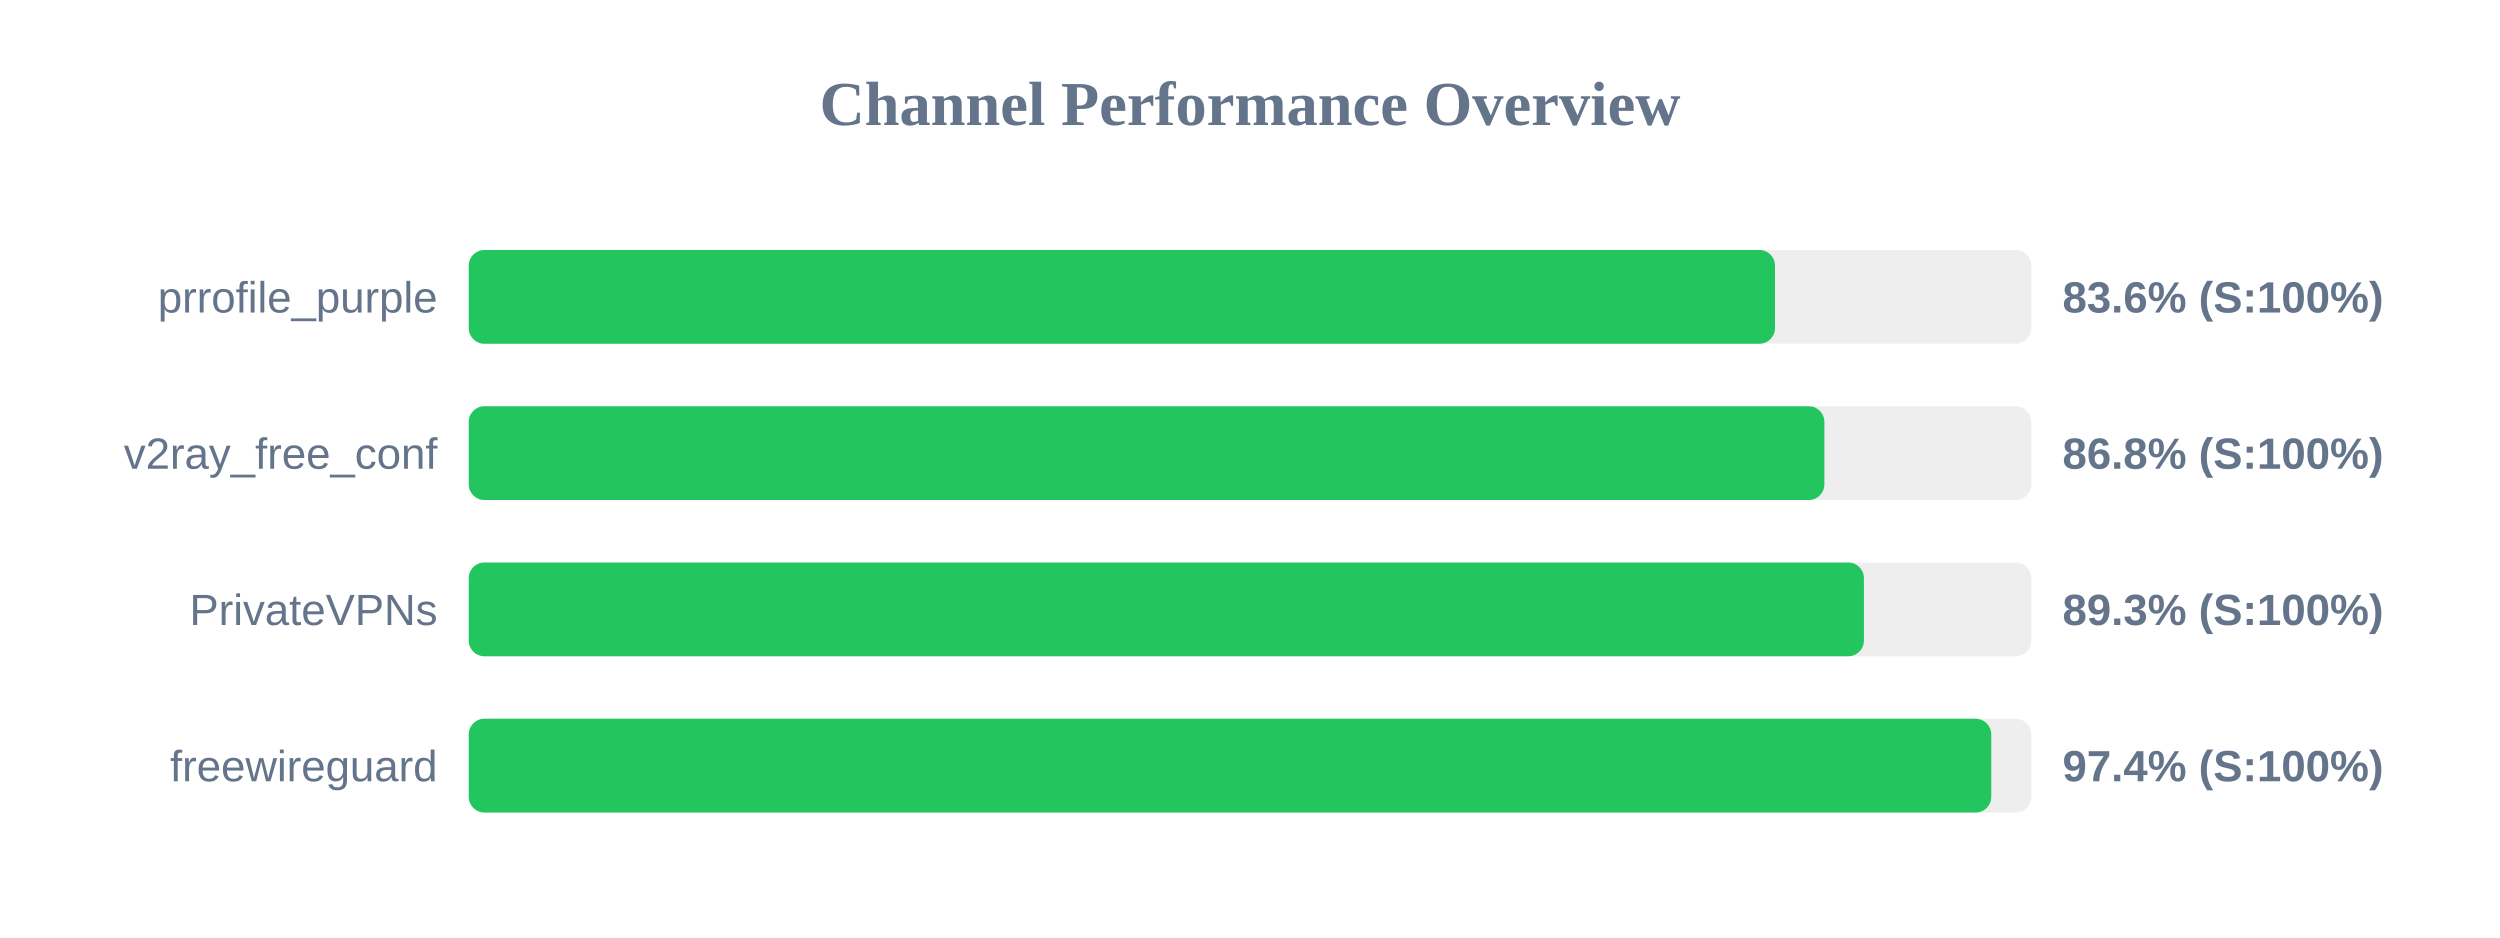
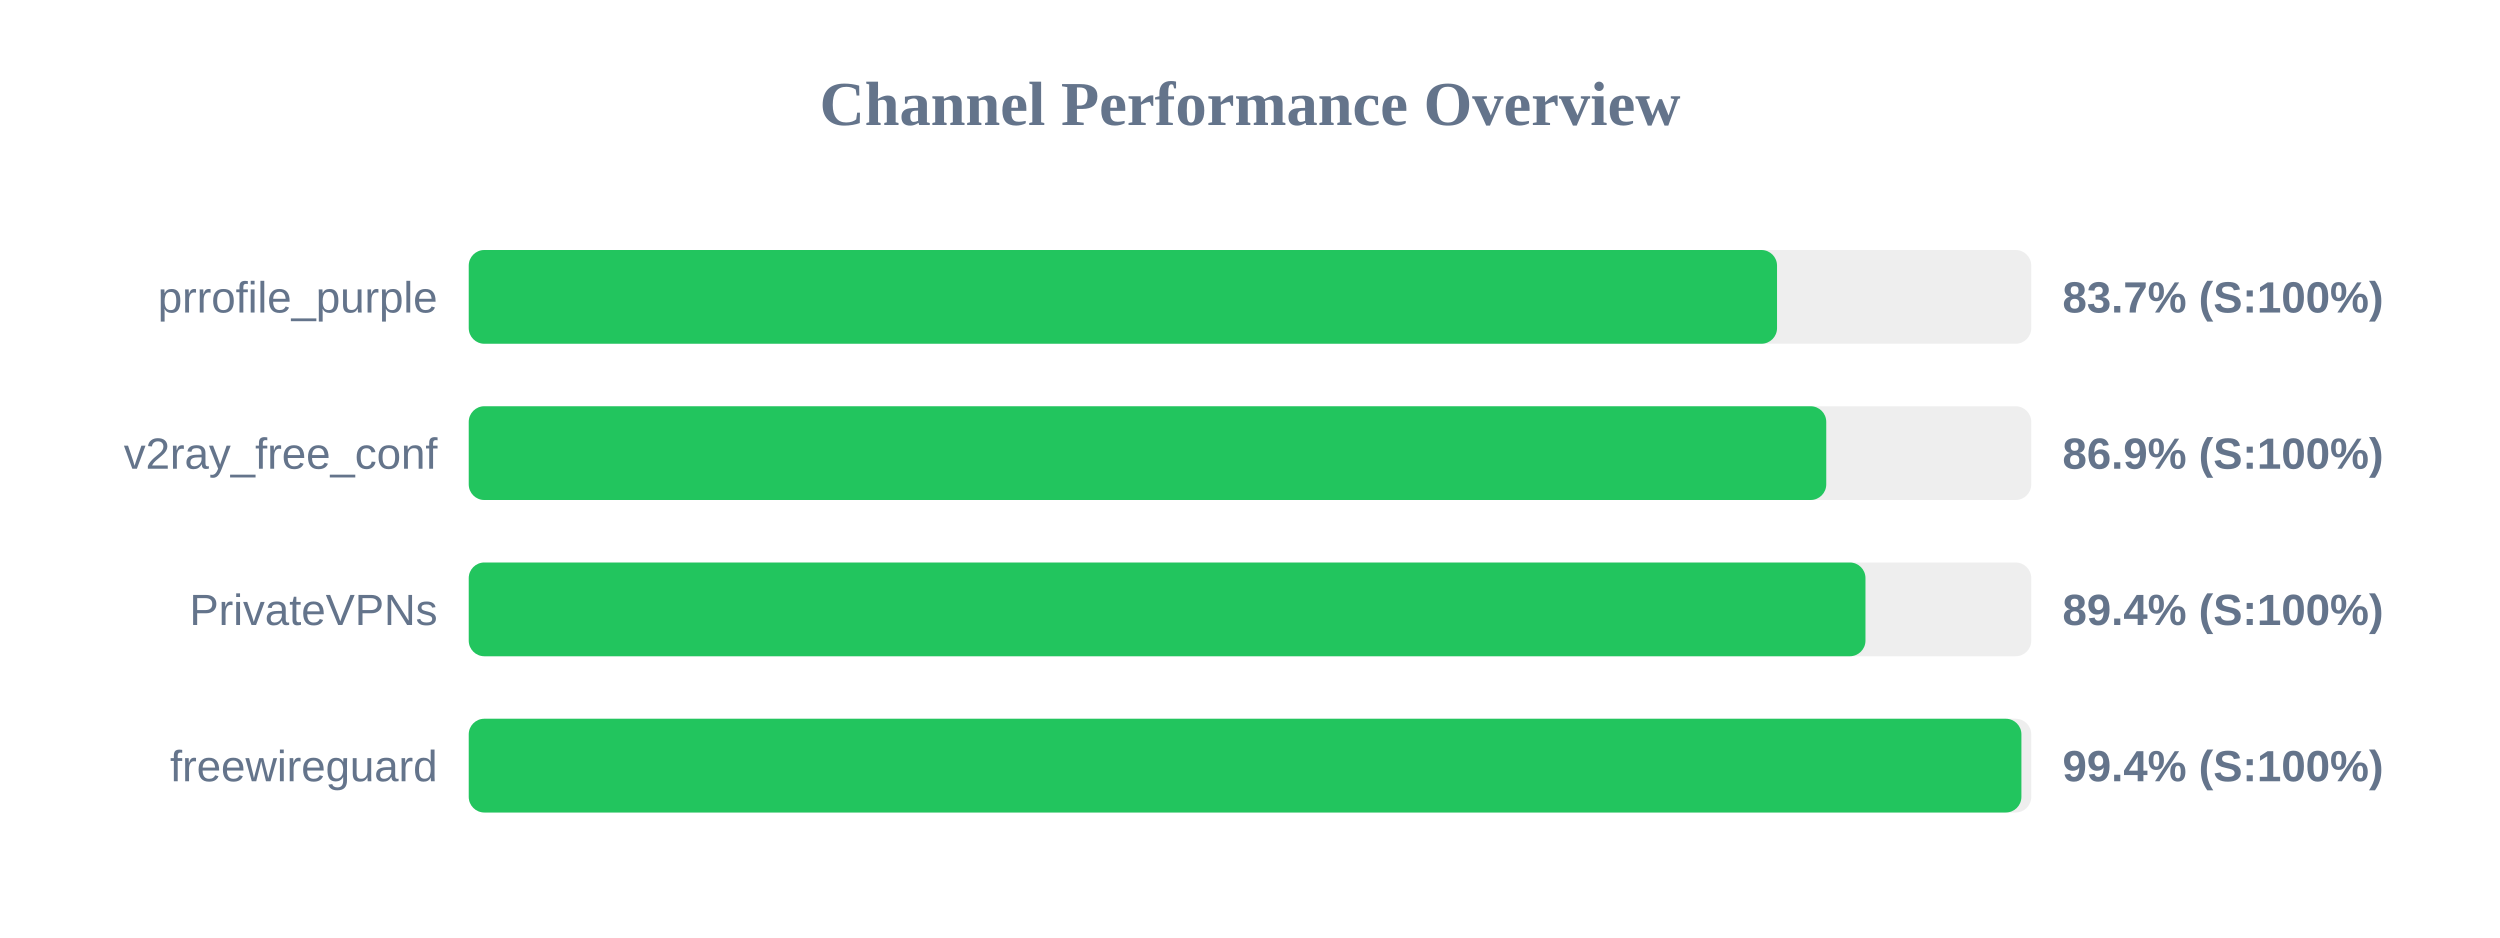
<svg xmlns="http://www.w3.org/2000/svg" width="800" height="300" version="1.1">
  <style>
        .row { font: 14px Arial; fill: #64748b; }
        .score { font: bold 14px Arial; fill: #64748b; }
    </style>
  <text x="400" y="40" text-anchor="middle" font-size="20px" font-weight="bold" fill="#64748b">Channel Performance Overview</text>
  <rect x="150" y="80" width="500" height="30" fill="#eee" rx="5" />
-   <rect x="150" y="80" width="418.0" height="30" fill="#22c55e" rx="5" />
+   <rect x="150" y="80" width="418.65" height="30" fill="#22c55e" rx="5" />
  <text x="140" y="100" text-anchor="end" class="row">prrofile_purple</text>
-   <text x="660" y="100" text-anchor="start" class="score">83.6% (S:100%)</text>
+   <text x="660" y="100" text-anchor="start" class="score">83.7% (S:100%)</text>
  <rect x="150" y="130" width="500" height="30" fill="#eee" rx="5" />
-   <rect x="150" y="130" width="433.8" height="30" fill="#22c55e" rx="5" />
+   <rect x="150" y="130" width="434.4" height="30" fill="#22c55e" rx="5" />
  <text x="140" y="150" text-anchor="end" class="row">v2ray_free_conf</text>
-   <text x="660" y="150" text-anchor="start" class="score">86.8% (S:100%)</text>
+   <text x="660" y="150" text-anchor="start" class="score">86.9% (S:100%)</text>
  <rect x="150" y="180" width="500" height="30" fill="#eee" rx="5" />
-   <rect x="150" y="180" width="446.45" height="30" fill="#22c55e" rx="5" />
+   <rect x="150" y="180" width="446.95" height="30" fill="#22c55e" rx="5" />
  <text x="140" y="200" text-anchor="end" class="row">PrivateVPNs</text>
-   <text x="660" y="200" text-anchor="start" class="score">89.3% (S:100%)</text>
+   <text x="660" y="200" text-anchor="start" class="score">89.4% (S:100%)</text>
  <rect x="150" y="230" width="500" height="30" fill="#eee" rx="5" />
-   <rect x="150" y="230" width="487.2" height="30" fill="#22c55e" rx="5" />
+   <rect x="150" y="230" width="496.85" height="30" fill="#22c55e" rx="5" />
  <text x="140" y="250" text-anchor="end" class="row">freewireguard</text>
-   <text x="660" y="250" text-anchor="start" class="score">97.4% (S:100%)</text>
+   <text x="660" y="250" text-anchor="start" class="score">99.4% (S:100%)</text>
</svg>
